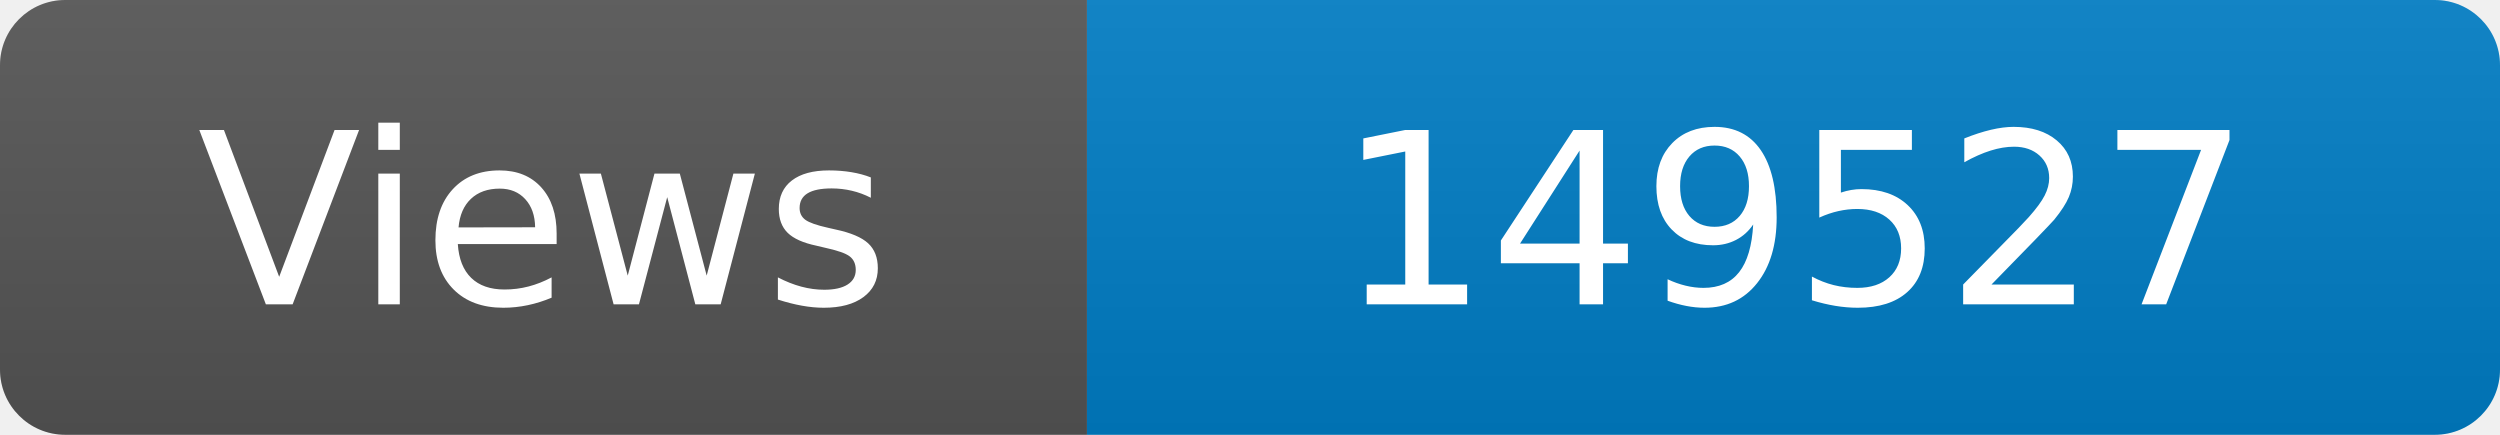
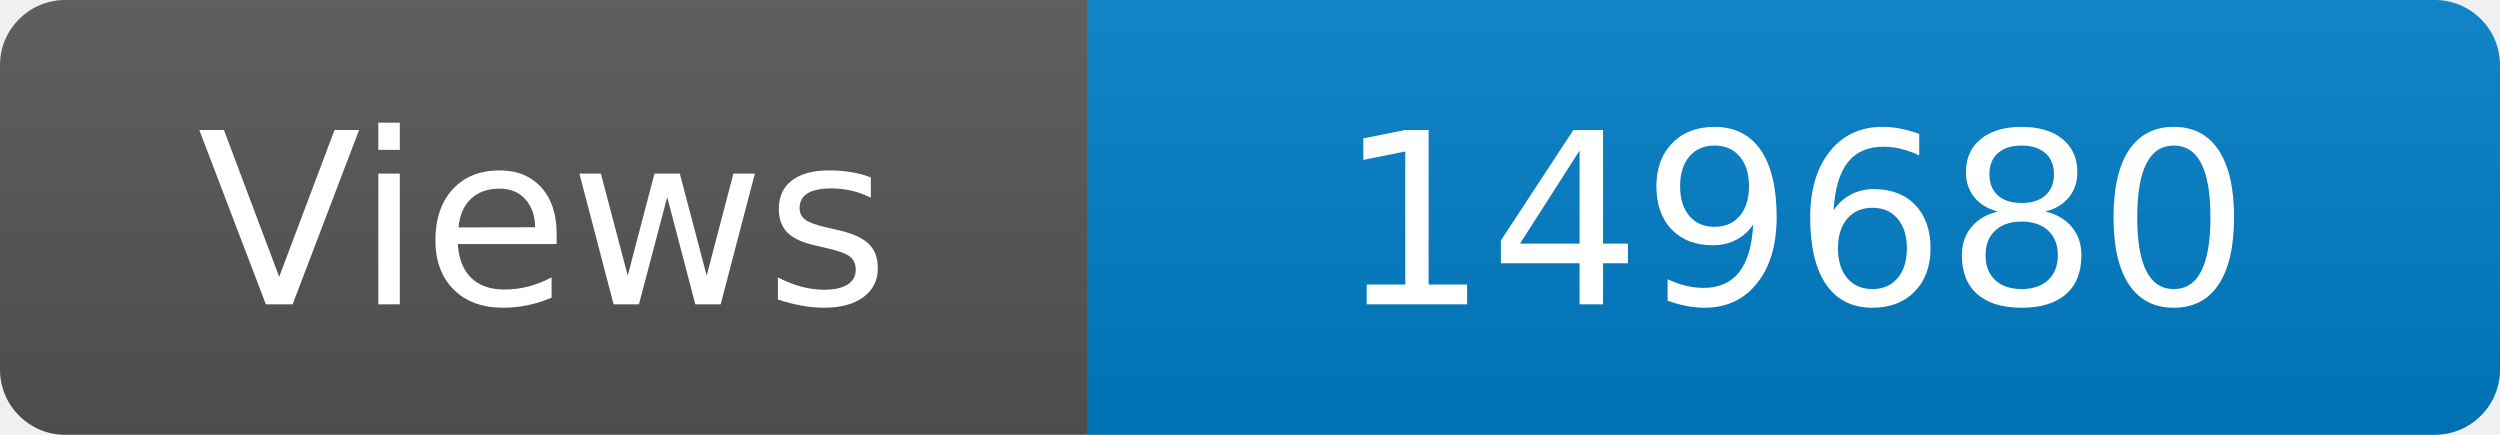
<svg xmlns="http://www.w3.org/2000/svg" width="115" height="20" role="img" aria-label="Maintained?: yes">
  <linearGradient id="s" x2="0" y2="100%">
    <stop offset="0" stop-color="#bbb" stop-opacity=".1" />
    <stop offset="1" stop-opacity=".1" />
  </linearGradient>
  <clipPath id="r">
    <rect width="115" height="20" rx="3" fill="#fff" />
  </clipPath>
  <g clip-path="url(#r)">
    <rect width="50" height="20" fill="#555" />
    <rect x="50" width="160" height="20" fill="#007ec6" />
    <rect width="115" height="20" fill="url(#s)" />
  </g>
  <g fill="#fff" text-anchor="middle" font-family="Verdana,Geneva,DejaVu Sans,sans-serif" font-size="110">
    <text x="250" y="140" transform="scale(.1)" fill="#fff">Views</text>
-     <text x="825" y="140" transform="scale(.1)" fill="#fff">149527</text>
+     <text x="825" y="140" transform="scale(.1)" fill="#fff">149680</text>
  </g>
</svg>
